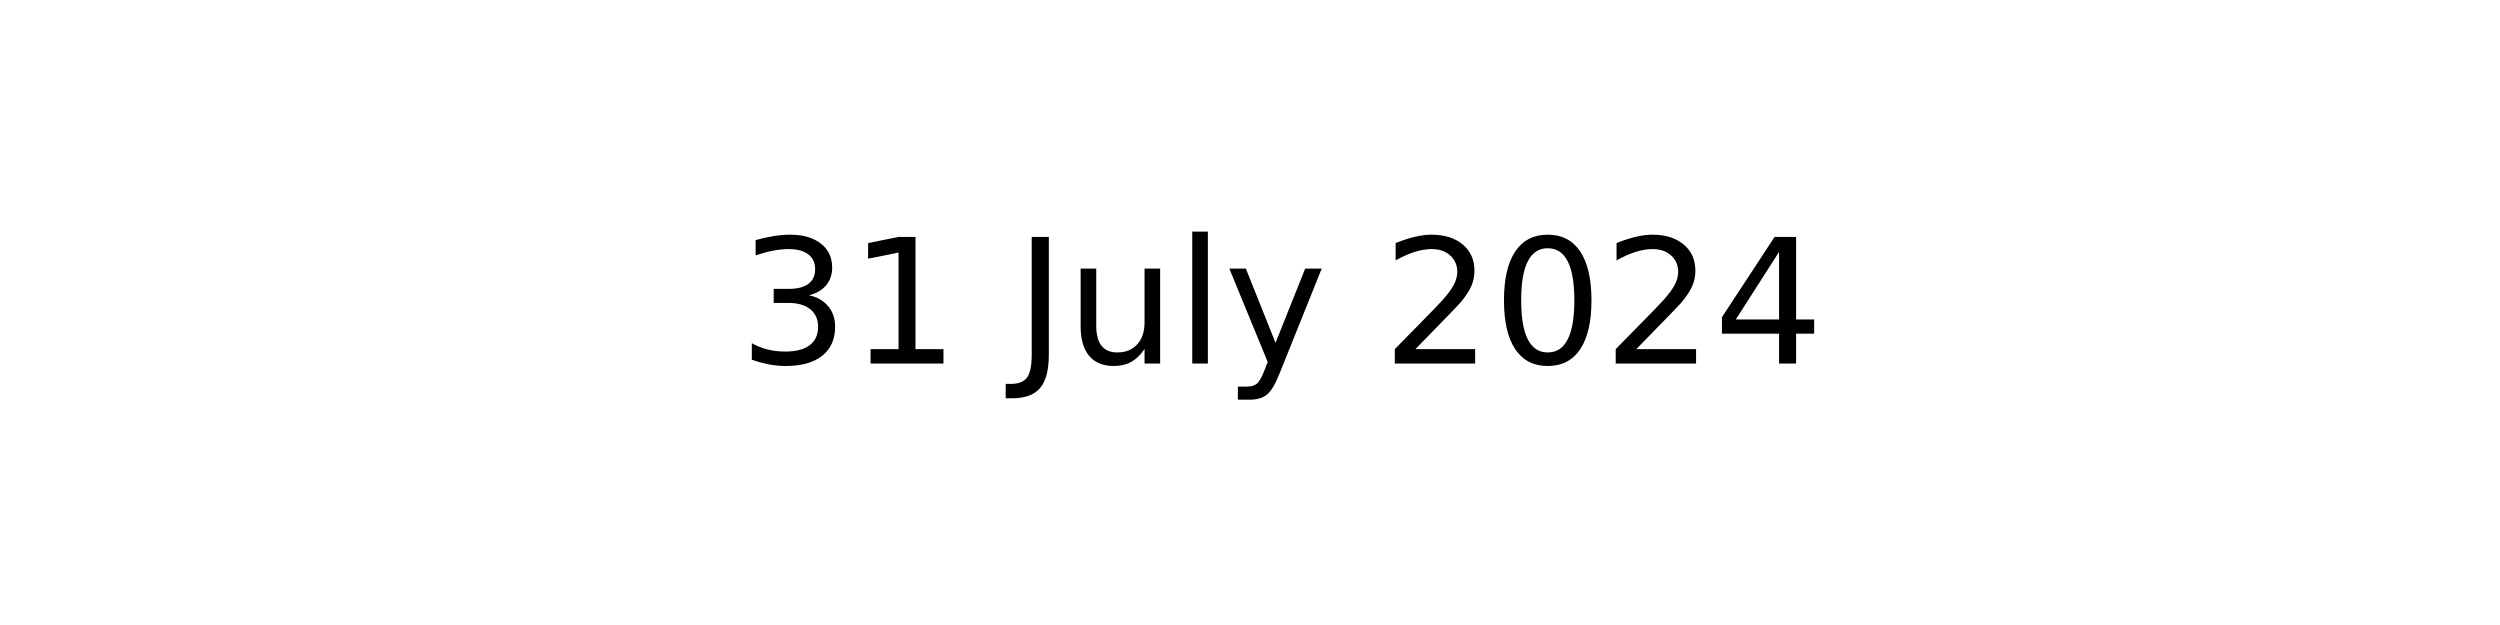
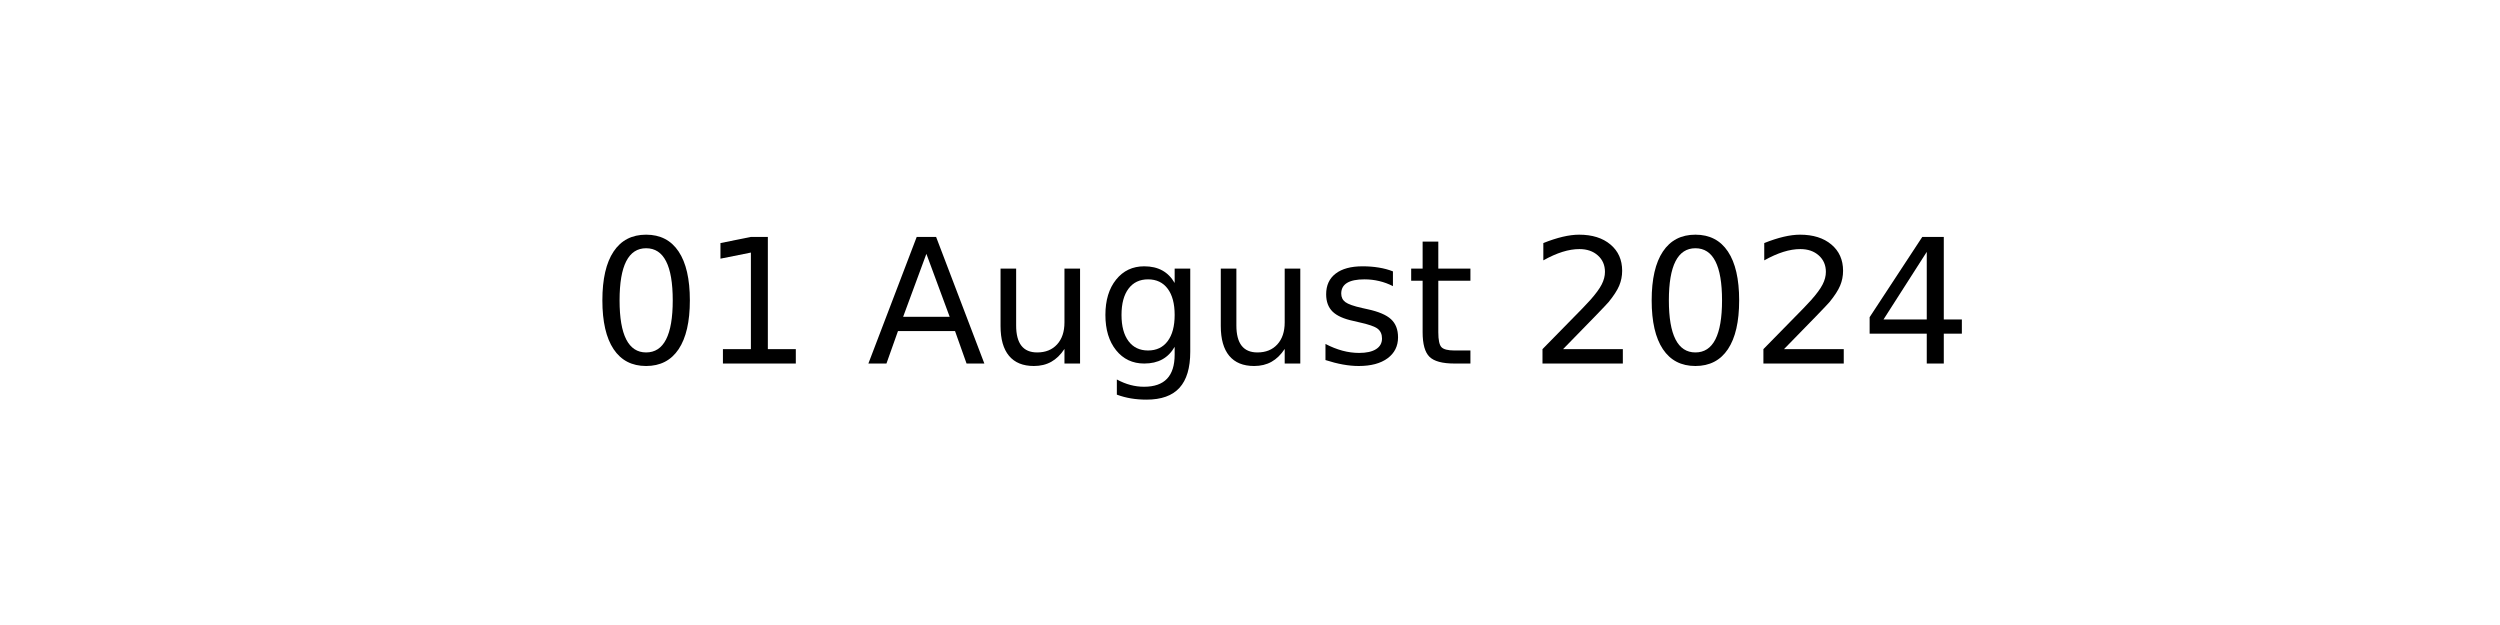
<svg xmlns="http://www.w3.org/2000/svg" xmlns:xlink="http://www.w3.org/1999/xlink" width="144pt" height="36pt" viewBox="0 0 144 36" version="1.1">
  <defs>
    <style type="text/css">*{stroke-linejoin: round; stroke-linecap: butt}</style>
  </defs>
  <g id="figure_1">
    <g id="axes_1">
      <g id="text_1">
-         <g transform="translate(42.54219 20.93937) scale(0.1 -0.1)">
+         <g transform="translate(34.0375 20.93937) scale(0.1 -0.1)">
          <defs>
-             <path id="DejaVuSans-33" d="M 2597 2516  Q 3050 2419 3304 2112  Q 3559 1806 3559 1356  Q 3559 666 3084 287  Q 2609 -91 1734 -91  Q 1441 -91 1130 -33  Q 819 25 488 141  L 488 750  Q 750 597 1062 519  Q 1375 441 1716 441  Q 2309 441 2620 675  Q 2931 909 2931 1356  Q 2931 1769 2642 2001  Q 2353 2234 1838 2234  L 1294 2234  L 1294 2753  L 1863 2753  Q 2328 2753 2575 2939  Q 2822 3125 2822 3475  Q 2822 3834 2567 4026  Q 2313 4219 1838 4219  Q 1578 4219 1281 4162  Q 984 4106 628 3988  L 628 4550  Q 988 4650 1302 4700  Q 1616 4750 1894 4750  Q 2613 4750 3031 4423  Q 3450 4097 3450 3541  Q 3450 3153 3228 2886  Q 3006 2619 2597 2516  z " transform="scale(0.015625)" />
+             <path id="DejaVuSans-30" d="M 2034 4250  Q 1547 4250 1301 3770  Q 1056 3291 1056 2328  Q 1056 1369 1301 889  Q 1547 409 2034 409  Q 2525 409 2770 889  Q 3016 1369 3016 2328  Q 3016 3291 2770 3770  Q 2525 4250 2034 4250  z M 2034 4750  Q 2819 4750 3233 4129  Q 3647 3509 3647 2328  Q 3647 1150 3233 529  Q 2819 -91 2034 -91  Q 1250 -91 836 529  Q 422 1150 422 2328  Q 422 3509 836 4129  Q 1250 4750 2034 4750  z " transform="scale(0.015625)" />
            <path id="DejaVuSans-31" d="M 794 531  L 1825 531  L 1825 4091  L 703 3866  L 703 4441  L 1819 4666  L 2450 4666  L 2450 531  L 3481 531  L 3481 0  L 794 0  L 794 531  z " transform="scale(0.015625)" />
            <path id="DejaVuSans-20" transform="scale(0.015625)" />
-             <path id="DejaVuSans-4a" d="M 628 4666  L 1259 4666  L 1259 325  Q 1259 -519 939 -900  Q 619 -1281 -91 -1281  L -331 -1281  L -331 -750  L -134 -750  Q 284 -750 456 -515  Q 628 -281 628 325  L 628 4666  z " transform="scale(0.015625)" />
+             <path id="DejaVuSans-41" d="M 2188 4044  L 1331 1722  L 3047 1722  L 2188 4044  z M 1831 4666  L 2547 4666  L 4325 0  L 3669 0  L 3244 1197  L 1141 1197  L 716 0  L 50 0  L 1831 4666  z " transform="scale(0.015625)" />
            <path id="DejaVuSans-75" d="M 544 1381  L 544 3500  L 1119 3500  L 1119 1403  Q 1119 906 1312 657  Q 1506 409 1894 409  Q 2359 409 2629 706  Q 2900 1003 2900 1516  L 2900 3500  L 3475 3500  L 3475 0  L 2900 0  L 2900 538  Q 2691 219 2414 64  Q 2138 -91 1772 -91  Q 1169 -91 856 284  Q 544 659 544 1381  z M 1991 3584  L 1991 3584  z " transform="scale(0.015625)" />
-             <path id="DejaVuSans-6c" d="M 603 4863  L 1178 4863  L 1178 0  L 603 0  L 603 4863  z " transform="scale(0.015625)" />
-             <path id="DejaVuSans-79" d="M 2059 -325  Q 1816 -950 1584 -1140  Q 1353 -1331 966 -1331  L 506 -1331  L 506 -850  L 844 -850  Q 1081 -850 1212 -737  Q 1344 -625 1503 -206  L 1606 56  L 191 3500  L 800 3500  L 1894 763  L 2988 3500  L 3597 3500  L 2059 -325  z " transform="scale(0.015625)" />
+             <path id="DejaVuSans-67" d="M 2906 1791  Q 2906 2416 2648 2759  Q 2391 3103 1925 3103  Q 1463 3103 1205 2759  Q 947 2416 947 1791  Q 947 1169 1205 825  Q 1463 481 1925 481  Q 2391 481 2648 825  Q 2906 1169 2906 1791  z M 3481 434  Q 3481 -459 3084 -895  Q 2688 -1331 1869 -1331  Q 1566 -1331 1297 -1286  Q 1028 -1241 775 -1147  L 775 -588  Q 1028 -725 1275 -790  Q 1522 -856 1778 -856  Q 2344 -856 2625 -561  Q 2906 -266 2906 331  L 2906 616  Q 2728 306 2450 153  Q 2172 0 1784 0  Q 1141 0 747 490  Q 353 981 353 1791  Q 353 2603 747 3093  Q 1141 3584 1784 3584  Q 2172 3584 2450 3431  Q 2728 3278 2906 2969  L 2906 3500  L 3481 3500  L 3481 434  z " transform="scale(0.015625)" />
+             <path id="DejaVuSans-73" d="M 2834 3397  L 2834 2853  Q 2591 2978 2328 3040  Q 2066 3103 1784 3103  Q 1356 3103 1142 2972  Q 928 2841 928 2578  Q 928 2378 1081 2264  Q 1234 2150 1697 2047  L 1894 2003  Q 2506 1872 2764 1633  Q 3022 1394 3022 966  Q 3022 478 2636 193  Q 2250 -91 1575 -91  Q 1294 -91 989 -36  Q 684 19 347 128  L 347 722  Q 666 556 975 473  Q 1284 391 1588 391  Q 1994 391 2212 530  Q 2431 669 2431 922  Q 2431 1156 2273 1281  Q 2116 1406 1581 1522  L 1381 1569  Q 847 1681 609 1914  Q 372 2147 372 2553  Q 372 3047 722 3315  Q 1072 3584 1716 3584  Q 2034 3584 2315 3537  Q 2597 3491 2834 3397  z " transform="scale(0.015625)" />
+             <path id="DejaVuSans-74" d="M 1172 4494  L 1172 3500  L 2356 3500  L 2356 3053  L 1172 3053  L 1172 1153  Q 1172 725 1289 603  Q 1406 481 1766 481  L 2356 481  L 2356 0  L 1766 0  Q 1100 0 847 248  Q 594 497 594 1153  L 594 3053  L 172 3053  L 172 3500  L 594 3500  L 594 4494  L 1172 4494  z " transform="scale(0.015625)" />
            <path id="DejaVuSans-32" d="M 1228 531  L 3431 531  L 3431 0  L 469 0  L 469 531  Q 828 903 1448 1529  Q 2069 2156 2228 2338  Q 2531 2678 2651 2914  Q 2772 3150 2772 3378  Q 2772 3750 2511 3984  Q 2250 4219 1831 4219  Q 1534 4219 1204 4116  Q 875 4013 500 3803  L 500 4441  Q 881 4594 1212 4672  Q 1544 4750 1819 4750  Q 2544 4750 2975 4387  Q 3406 4025 3406 3419  Q 3406 3131 3298 2873  Q 3191 2616 2906 2266  Q 2828 2175 2409 1742  Q 1991 1309 1228 531  z " transform="scale(0.015625)" />
-             <path id="DejaVuSans-30" d="M 2034 4250  Q 1547 4250 1301 3770  Q 1056 3291 1056 2328  Q 1056 1369 1301 889  Q 1547 409 2034 409  Q 2525 409 2770 889  Q 3016 1369 3016 2328  Q 3016 3291 2770 3770  Q 2525 4250 2034 4250  z M 2034 4750  Q 2819 4750 3233 4129  Q 3647 3509 3647 2328  Q 3647 1150 3233 529  Q 2819 -91 2034 -91  Q 1250 -91 836 529  Q 422 1150 422 2328  Q 422 3509 836 4129  Q 1250 4750 2034 4750  z " transform="scale(0.015625)" />
            <path id="DejaVuSans-34" d="M 2419 4116  L 825 1625  L 2419 1625  L 2419 4116  z M 2253 4666  L 3047 4666  L 3047 1625  L 3713 1625  L 3713 1100  L 3047 1100  L 3047 0  L 2419 0  L 2419 1100  L 313 1100  L 313 1709  L 2253 4666  z " transform="scale(0.015625)" />
          </defs>
-           <use xlink:href="#DejaVuSans-33" />
+           <use xlink:href="#DejaVuSans-30" />
          <use xlink:href="#DejaVuSans-31" x="63.623" />
          <use xlink:href="#DejaVuSans-20" x="127.246" />
-           <use xlink:href="#DejaVuSans-4a" x="159.033" />
-           <use xlink:href="#DejaVuSans-75" x="188.525" />
-           <use xlink:href="#DejaVuSans-6c" x="251.904" />
-           <use xlink:href="#DejaVuSans-79" x="279.688" />
-           <use xlink:href="#DejaVuSans-20" x="338.867" />
-           <use xlink:href="#DejaVuSans-32" x="370.654" />
-           <use xlink:href="#DejaVuSans-30" x="434.277" />
-           <use xlink:href="#DejaVuSans-32" x="497.9" />
-           <use xlink:href="#DejaVuSans-34" x="561.523" />
+           <use xlink:href="#DejaVuSans-41" x="159.033" />
+           <use xlink:href="#DejaVuSans-75" x="227.441" />
+           <use xlink:href="#DejaVuSans-67" x="290.82" />
+           <use xlink:href="#DejaVuSans-75" x="354.297" />
+           <use xlink:href="#DejaVuSans-73" x="417.676" />
+           <use xlink:href="#DejaVuSans-74" x="469.775" />
+           <use xlink:href="#DejaVuSans-20" x="508.984" />
+           <use xlink:href="#DejaVuSans-32" x="540.771" />
+           <use xlink:href="#DejaVuSans-30" x="604.395" />
+           <use xlink:href="#DejaVuSans-32" x="668.018" />
+           <use xlink:href="#DejaVuSans-34" x="731.641" />
        </g>
      </g>
    </g>
  </g>
</svg>
